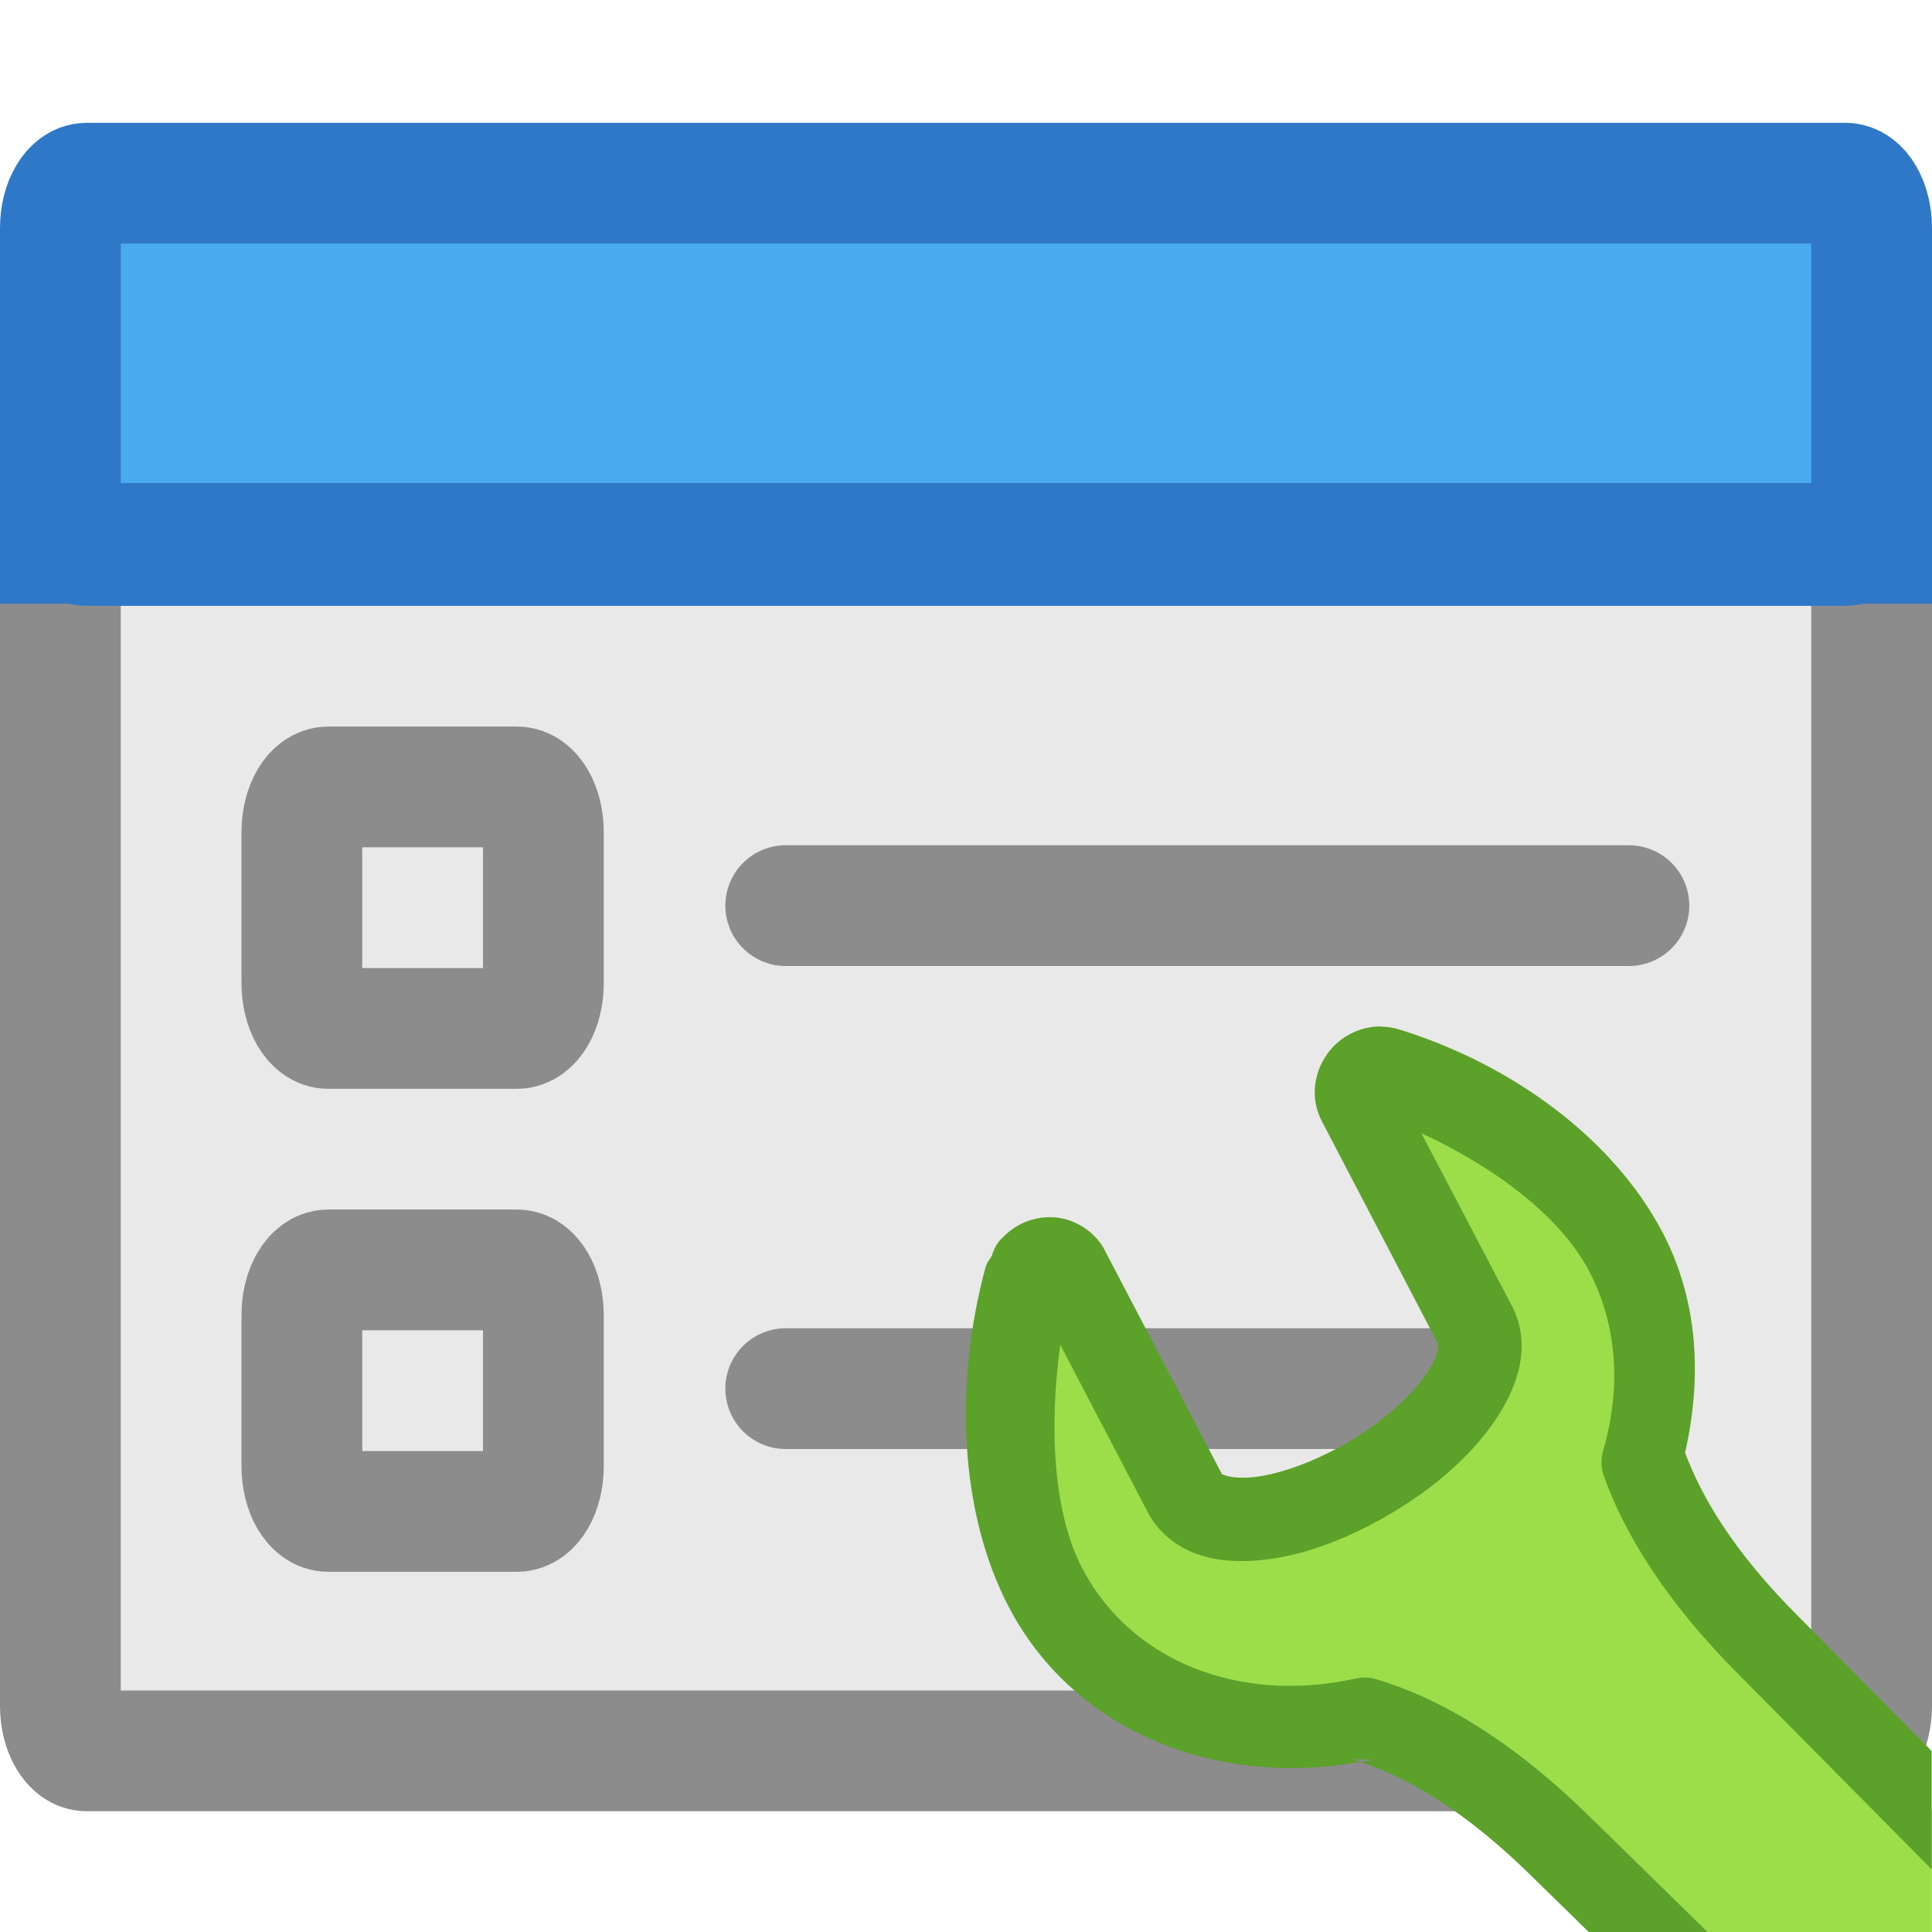
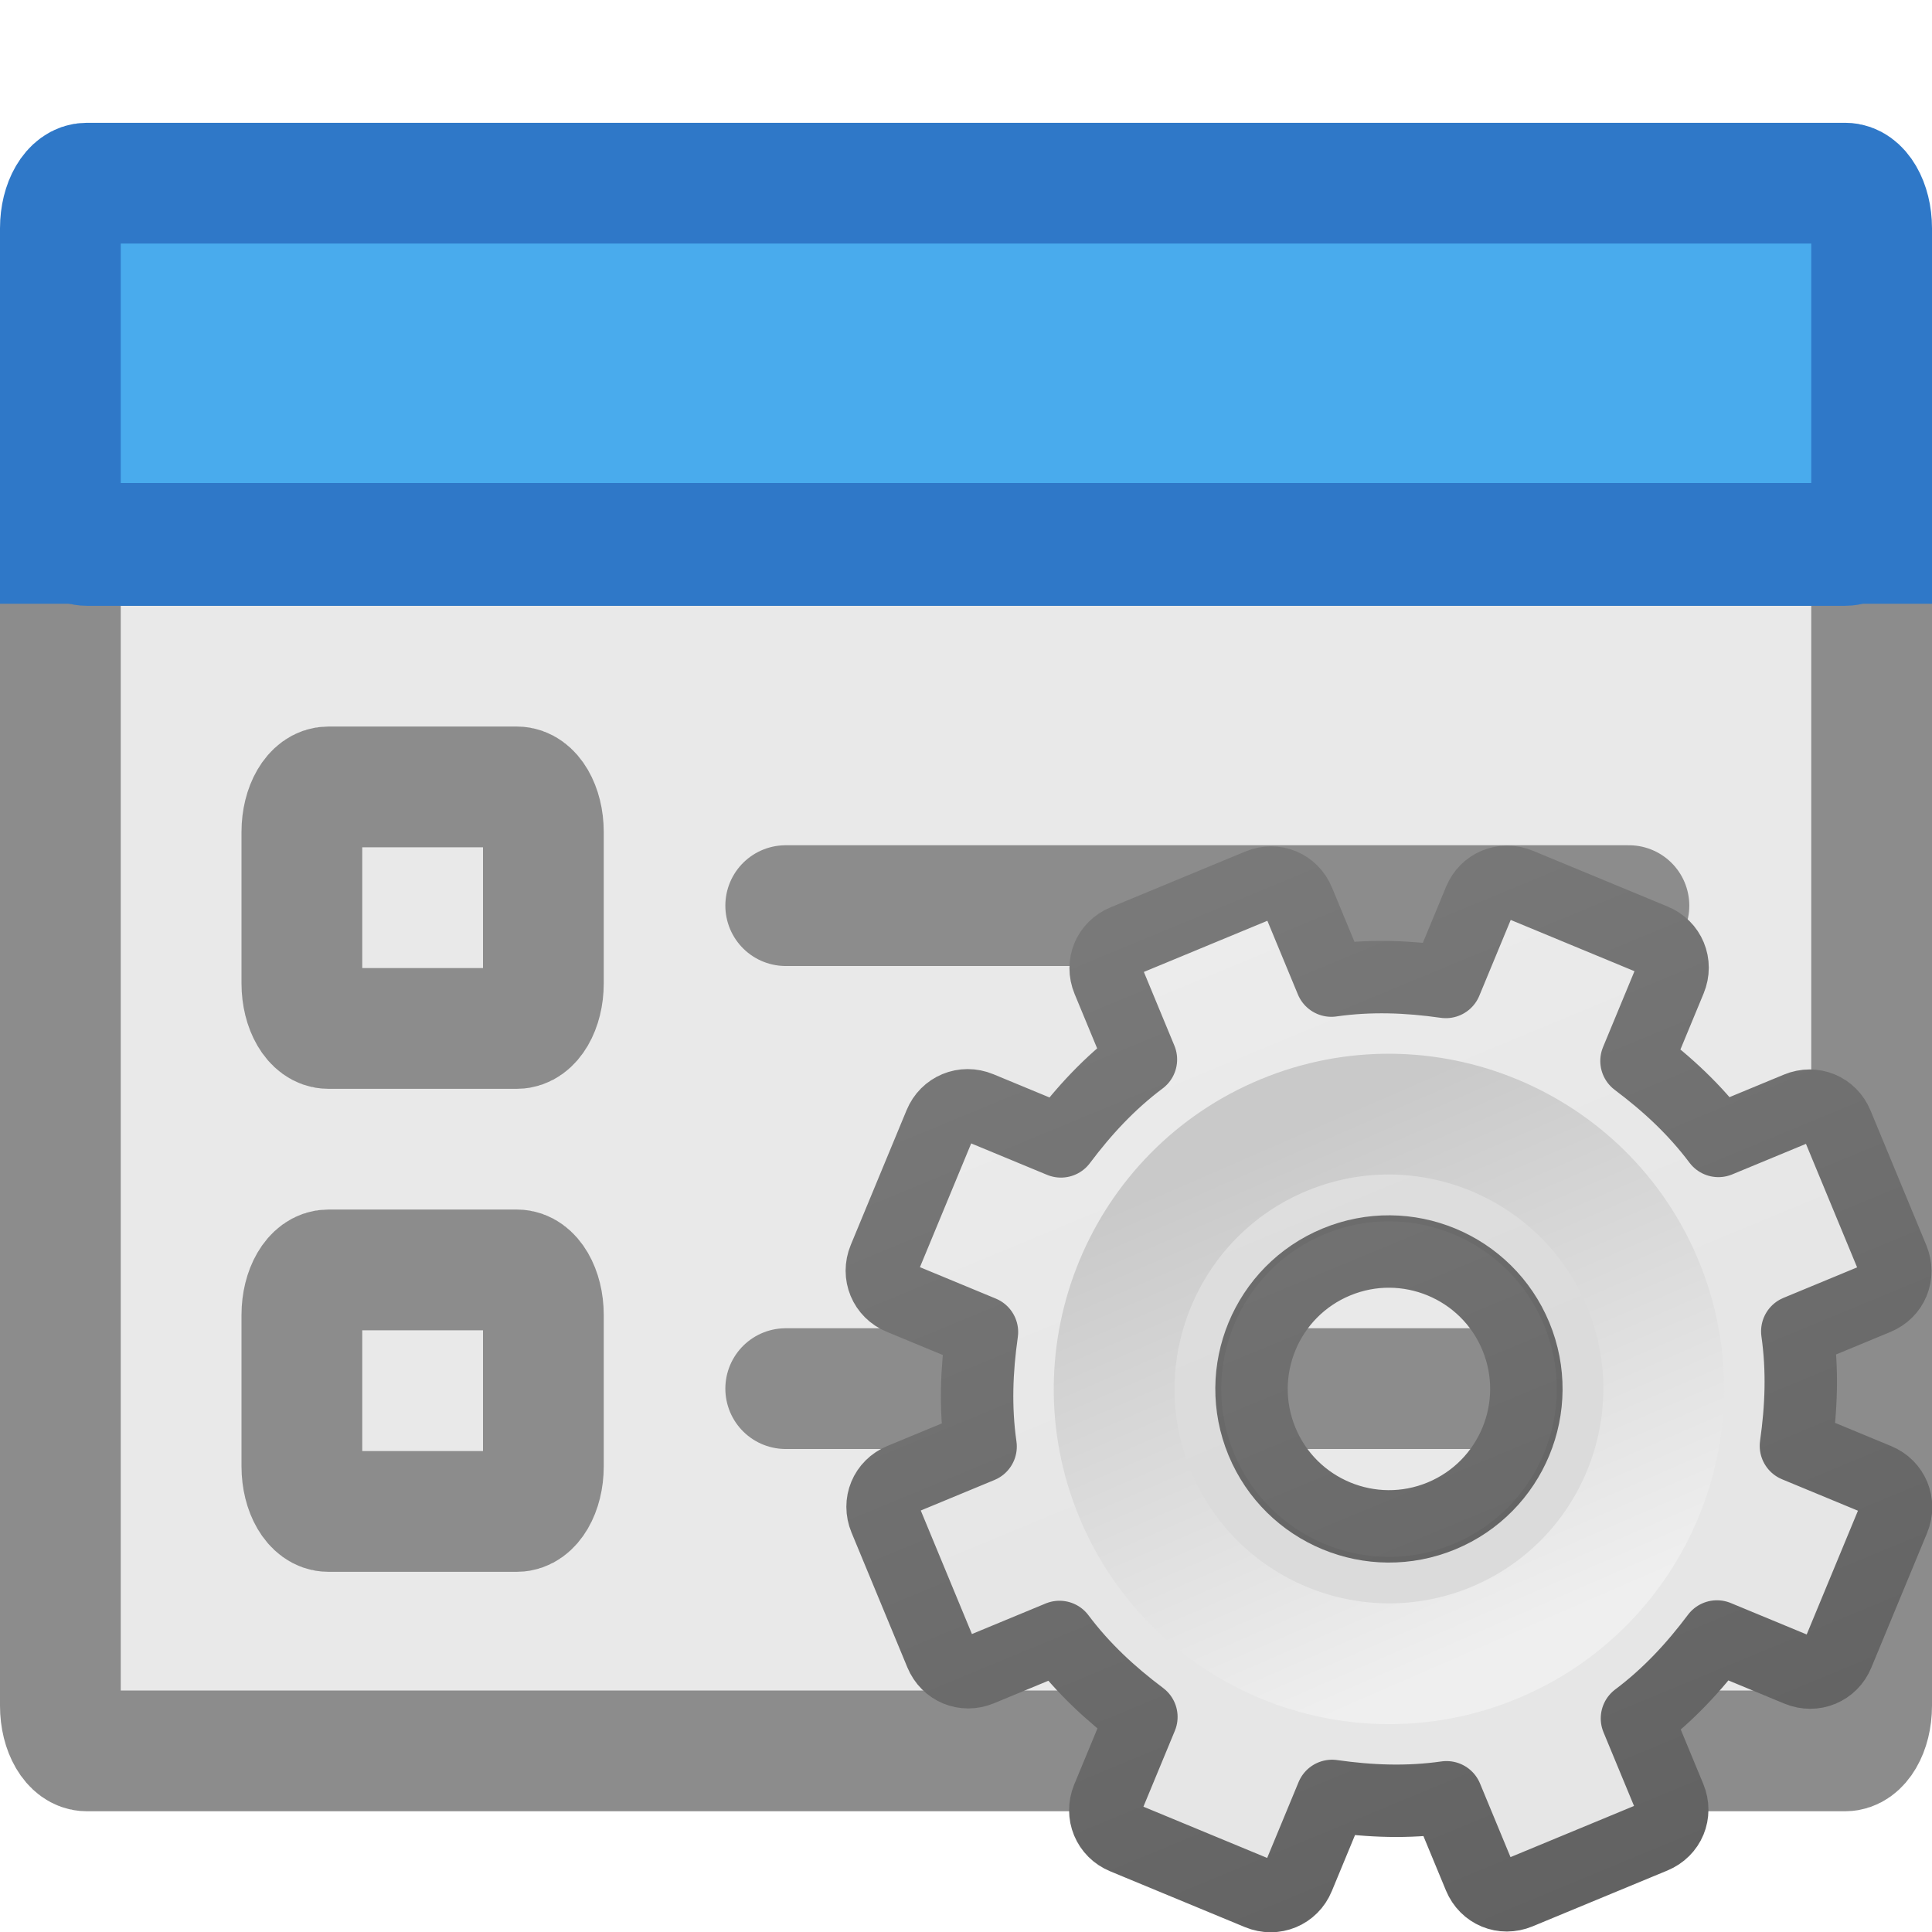
- <svg xmlns="http://www.w3.org/2000/svg" viewBox="0 0 16 16">
-   <g stroke-linecap="round" stroke-linejoin="round">
-     <rect fill="#e9e9e9" height="9.983" rx=".218" ry=".373" stroke="#8c8c8c" width="15" x=".5" y="4.517" />
-     <rect fill="#46aaec" fill-opacity=".984" height="3" rx=".218" ry=".373" stroke="#2f78c8" width="15" x=".5" y="1.517" />
-     <rect fill="#e9e9e9" height="2" rx=".218" ry=".373" stroke="#8c8c8c" width="2" x="2.5" y="6.517" />
-     <rect fill="#e9e9e9" height="2" rx=".218" ry=".373" stroke="#8c8c8c" width="2" x="2.5" y="10.517" />
+ <svg xmlns="http://www.w3.org/2000/svg" xmlns:xlink="http://www.w3.org/1999/xlink" viewBox="0 0 16 16" version="1.1" id="svg24">
+   <defs id="defs28">
+     <linearGradient xlink:href="#linearGradient3309" id="linearGradient3893" gradientUnits="userSpaceOnUse" gradientTransform="matrix(0.5,0,0,0.5,-0.7790945,7.75)" x1="25" y1="-11.932" x2="25" y2="8.452" />
+     <linearGradient x1="63.999" y1="3.1" x2="63.999" y2="122.899" id="linearGradient3309" gradientUnits="userSpaceOnUse">
+       <stop id="stop3311" style="stop-color:#f6f6f6;stop-opacity:1" offset="0" />
+       <stop id="stop3313" style="stop-color:#e6e6e6;stop-opacity:1;" offset="1" />
+     </linearGradient>
+     <linearGradient xlink:href="#linearGradient3397" id="linearGradient3895" gradientUnits="userSpaceOnUse" gradientTransform="matrix(0.5,0,0,0.5,-0.7790945,7.75)" x1="21" y1="-10.034" x2="21" y2="16.005" />
+     <linearGradient id="linearGradient3397">
+       <stop id="stop3399" style="stop-color:#888888;stop-opacity:1;" offset="0" />
+       <stop id="stop3401" style="stop-color:#626262;stop-opacity:1;" offset="1" />
+     </linearGradient>
+     <linearGradient xlink:href="#linearGradient5128" id="linearGradient3897" gradientUnits="userSpaceOnUse" gradientTransform="matrix(0.04807115,0,0,0.04807115,8.673447,8.721518)" x1="86.133" y1="105.105" x2="84.639" y2="20.895" />
+     <linearGradient id="linearGradient5128">
+       <stop id="stop5130" style="stop-color:#efefef;stop-opacity:1;" offset="0" />
+       <stop id="stop5132" style="stop-color:#c9c9c9;stop-opacity:1;" offset="1" />
+     </linearGradient>
+   </defs>
+   <g stroke-linecap="round" stroke-linejoin="round" id="g10">
+     <rect fill="#e9e9e9" height="9.983" rx=".218" ry=".373" stroke="#8c8c8c" width="15" x=".5" y="4.517" id="rect2" />
+     <rect fill="#46aaec" fill-opacity=".984" height="3" rx=".218" ry=".373" stroke="#2f78c8" width="15" x=".5" y="1.517" id="rect4" />
+     <rect fill="#e9e9e9" height="2" rx=".218" ry=".373" stroke="#8c8c8c" width="2" x="2.5" y="6.517" id="rect6" />
+     <rect fill="#e9e9e9" height="2" rx=".218" ry=".373" stroke="#8c8c8c" width="2" x="2.5" y="10.517" id="rect8" />
  </g>
-   <path d="m0 4h16v1h-16z" fill="#2f78c8" />
-   <path d="m6.507 7.5h6.983" fill="none" stroke="#8c8c8c" stroke-linecap="round" stroke-width="1" />
-   <path d="m6.507 11.5h6.983" fill="none" stroke="#8c8c8c" stroke-linecap="round" stroke-width="1" />
-   <g transform="matrix(.7985927 0 0 .801502 3.222518 3.175968)">
-     <path d="m10.213 7.082c-.045.013-.088.042-.121.08-.066.077-.081.183-.035.266l1.209 2.301c.109.206.034.481-.168.768-.204.289-.537.585-.955.826-.419.241-.832.383-1.174.41-.34.027-.604-.057-.713-.264l-1.215-2.314c-.034-.064-.097-.104-.172-.109-.075-.005-.151.026-.203.084-.028.03-.05.065-.061.104-.303 1.11-.239 2.367.205 3.211.606 1.152 1.954 1.654 3.309 1.355.541.161 1.251.537 2.076 1.357l.865.844h2.939v-1.26l-1.684-1.695c-.744-.74-1.123-1.387-1.309-1.902.214-.733.174-1.502-.178-2.17-.444-.843-1.423-1.564-2.479-1.889-.045-.015-.093-.015-.139-.002z" fill="#9cde4a" fill-rule="evenodd" />
-     <path d="m10.285 6.643c-.199-.001-.39.087-.52.238-.172.201-.227.497-.086.754l1.203 2.295c-.002-.004.019.097-.137.318-.157.223-.446.486-.818.701-.375.216-.742.334-.994.354-.127.01-.22-.006-.264-.021-.041-.014-.033-.013-.031-.012l-.002-.002-1.215-2.312a.431.431 0 0 0 0-.002c-.102-.192-.31-.323-.521-.338-.209-.015-.406.066-.549.221h-.002c-.001.001-.003.001-.004.002a.431.431 0 0 0 -.094.172c-.019.037-.049.065-.061.107a.431.431 0 0 0 -.002.002c-.329 1.205-.278 2.541.24 3.525.683 1.298 2.173 1.865 3.641 1.596-.023-.008-.052-.021-.074-.027l.215.008c-.047.01-.094.011-.141.02.458.149 1.074.479 1.82 1.221a.431.431 0 0 0  .004.004l.549.535h1.232l-1.18-1.152.002.004c-.866-.862-1.638-1.281-2.256-1.465a.431.431 0 0 0 -.217-.008c-1.197.264-2.326-.172-2.834-1.137-.301-.571-.348-1.454-.229-2.311l.912 1.738c.11.209.306.353.506.424.2.071.408.083.621.066.432-.034.893-.198 1.355-.465.465-.268.84-.593 1.092-.949.249-.352.417-.8.197-1.217l-.938-1.783c.752.346 1.438.852 1.74 1.426.294.559.332 1.21.145 1.852a.431.431 0 0 0  .008.266c.21.583.629 1.284 1.41 2.061l1.988 2v-1.223l-1.379-1.387a.431.431 0 0 0 -.002-.002c-.688-.684-1.009-1.25-1.176-1.693.175-.763.141-1.564-.232-2.273-.517-.983-1.573-1.741-2.727-2.098-.066-.021-.133-.031-.199-.031z" fill="#5ca12a" fill-rule="evenodd" />
+   <path d="m0 4h16v1h-16z" fill="#2f78c8" id="path12" />
+   <path d="m6.507 7.5h6.983" fill="none" stroke="#8c8c8c" stroke-linecap="round" stroke-width="1" id="path14" />
+   <path d="m6.507 11.5h6.983" fill="none" stroke="#8c8c8c" stroke-linecap="round" stroke-width="1" id="path16" />
+   <g id="g3888" transform="matrix(1.051306,-0.4354654,0.4354654,1.051306,-5.966936,4.266501)">
+     <path style="display:block;overflow:visible;visibility:visible;fill:url(#linearGradient3893);fill-opacity:1;fill-rule:nonzero;stroke:url(#linearGradient3895);stroke-width:0.527;stroke-linecap:butt;stroke-linejoin:round;stroke-miterlimit:4;stroke-dasharray:none;stroke-dashoffset:0;stroke-opacity:1;marker:none;enable-background:accumulate" id="path2426" d="M 11.219,8 C 11.095,8 11,8.095 11,8.219 v 0.625 c -0.277,0.071 -0.526,0.186 -0.766,0.328 L 9.781,8.719 c -0.088,-0.088 -0.225,-0.088 -0.312,0 l -0.75,0.75 c -0.088,0.088 -0.088,0.225 0,0.312 l 0.453,0.453 C 9.03,10.474 8.915,10.723 8.844,11 h -0.625 C 8.095,11 8,11.095 8,11.219 v 1.062 C 8,12.405 8.095,12.5 8.219,12.5 h 0.625 c 0.071,0.277 0.186,0.526 0.328,0.766 L 8.719,13.719 c -0.088,0.088 -0.088,0.225 0,0.312 l 0.75,0.75 c 0.088,0.088 0.225,0.088 0.312,0 l 0.453,-0.453 C 10.474,14.47 10.723,14.585 11,14.656 v 0.625 C 11,15.405 11.095,15.5 11.219,15.5 h 1.062 C 12.405,15.5 12.5,15.405 12.5,15.281 v -0.625 c 0.277,-0.071 0.526,-0.186 0.766,-0.328 l 0.453,0.453 c 0.088,0.088 0.225,0.088 0.312,0 l 0.75,-0.75 c 0.088,-0.088 0.088,-0.225 0,-0.312 L 14.328,13.266 C 14.47,13.026 14.585,12.777 14.656,12.5 h 0.625 C 15.405,12.5 15.5,12.405 15.5,12.281 v -1.062 C 15.5,11.095 15.405,11 15.281,11 h -0.625 c -0.071,-0.277 -0.186,-0.526 -0.328,-0.766 L 14.781,9.781 c 0.088,-0.088 0.088,-0.225 0,-0.312 l -0.75,-0.75 c -0.088,-0.088 -0.225,-0.088 -0.312,0 L 13.266,9.172 C 13.026,9.03 12.777,8.915 12.5,8.844 v -0.625 C 12.5,8.095 12.405,8 12.281,8 Z M 11.75,10.75 c 0.552,0 1,0.448 1,1 0,0.552 -0.448,1 -1,1 -0.552,0 -1,-0.448 -1,-1 0,-0.552 0.448,-1 1,-1 z" />
+     <path style="opacity:0.05;fill:#000000;fill-opacity:1;stroke:none" id="path3315" d="m 11.75,9.483 c -1.25,0 -2.267,1.017 -2.267,2.267 0,1.25 1.017,2.267 2.267,2.267 1.25,0 2.267,-1.017 2.267,-2.267 0,-1.25 -1.017,-2.267 -2.267,-2.267 z m 0,1.047 c 0.674,0 1.221,0.547 1.221,1.221 0,0.674 -0.547,1.221 -1.221,1.221 -0.674,0 -1.221,-0.547 -1.221,-1.221 0,-0.674 0.547,-1.221 1.221,-1.221 z" />
+     <path style="fill:none;stroke:url(#linearGradient3897);stroke-width:0.879;stroke-miterlimit:4;stroke-dasharray:none" id="path28" d="m 11.75,9.75 c -1.103,0 -2,0.897 -2,2 0,1.103 0.897,2 2,2 1.103,0 2,-0.897 2,-2 0,-1.103 -0.897,-2 -2,-2 z" />
  </g>
</svg>
